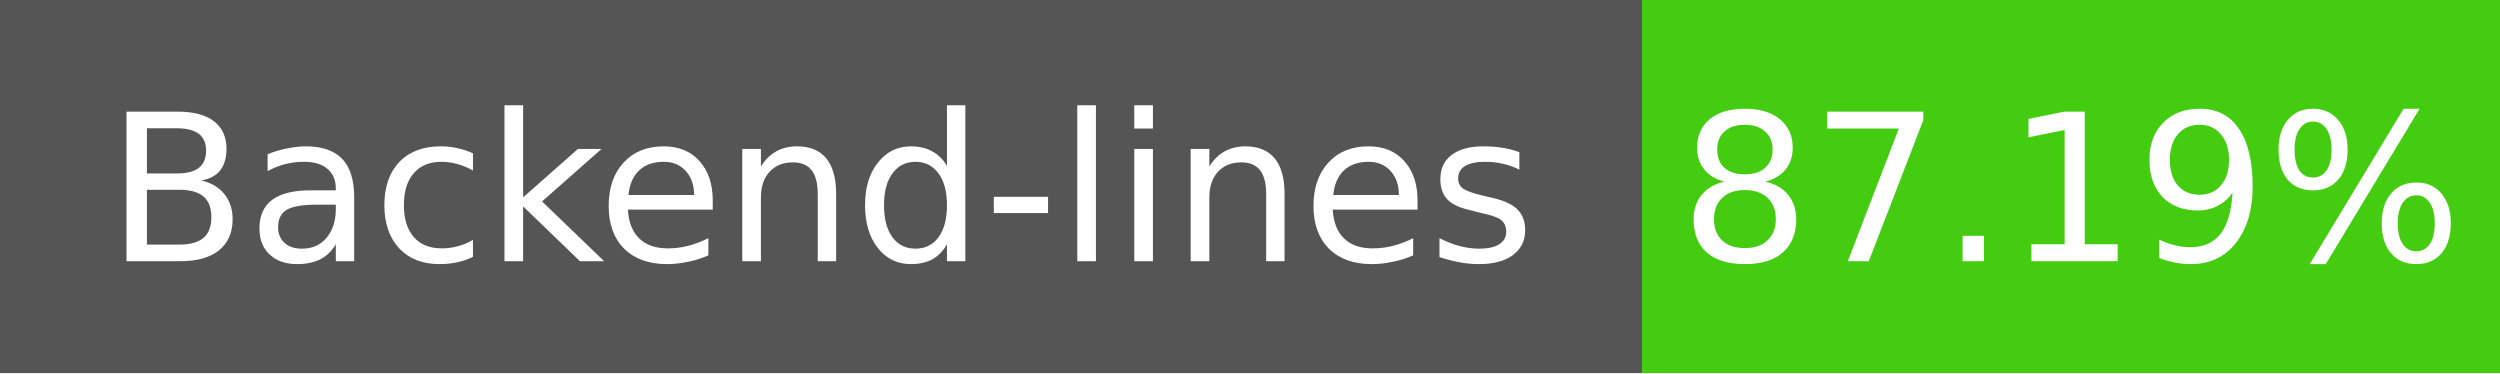
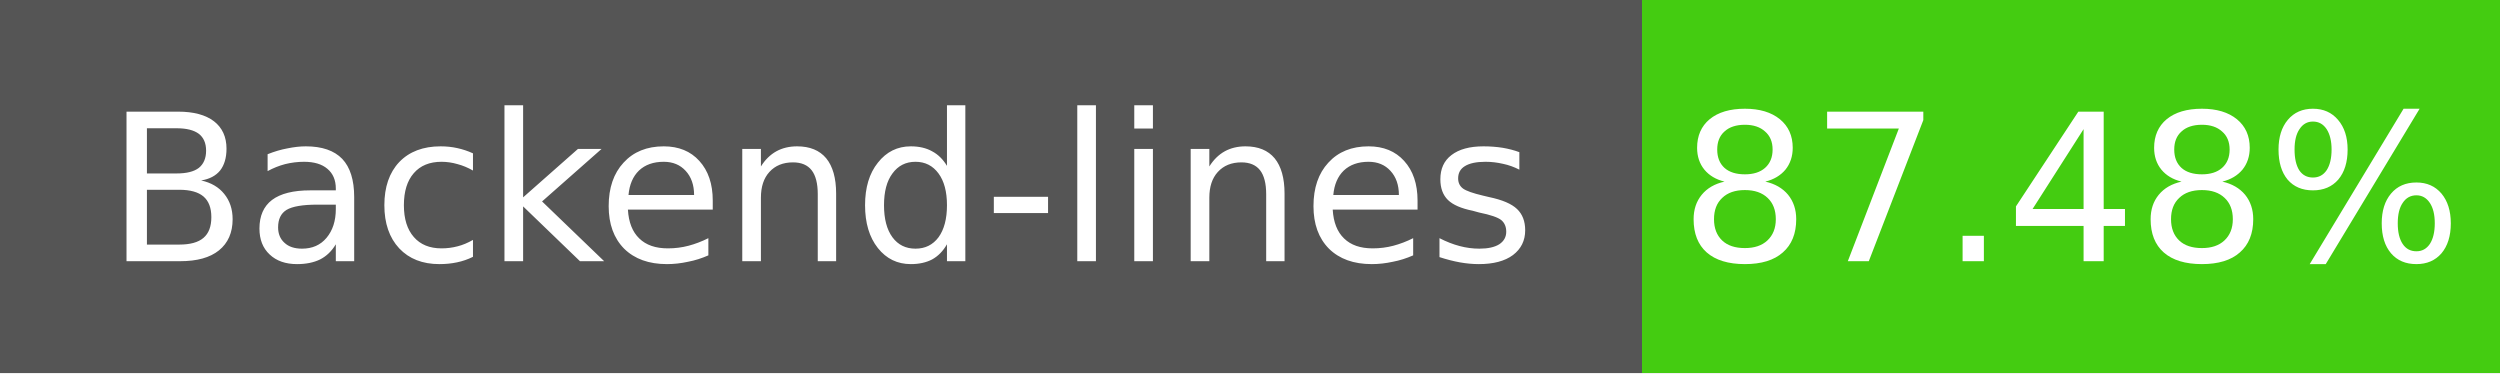
- <svg xmlns="http://www.w3.org/2000/svg" width="134" height="20" role="img" aria-label="Backend-lines: 87.19%">
+ <svg xmlns="http://www.w3.org/2000/svg" width="134" height="20" role="img" aria-label="Backend-lines: 87.48%">
  <g shape-rendering="crispEdges">
    <rect width="88" height="20" fill="#555" />
    <rect x="88" width="46" height="20" fill="#4c1" />
  </g>
  <g fill="#fff" text-anchor="middle" font-family="Verdana,Geneva,DejaVu Sans,sans-serif" font-size="11">
    <text x="44" y="14">Backend-lines</text>
-     <text x="111" y="14">87.19%</text>
+     <text x="111" y="14">87.48%</text>
  </g>
</svg>
